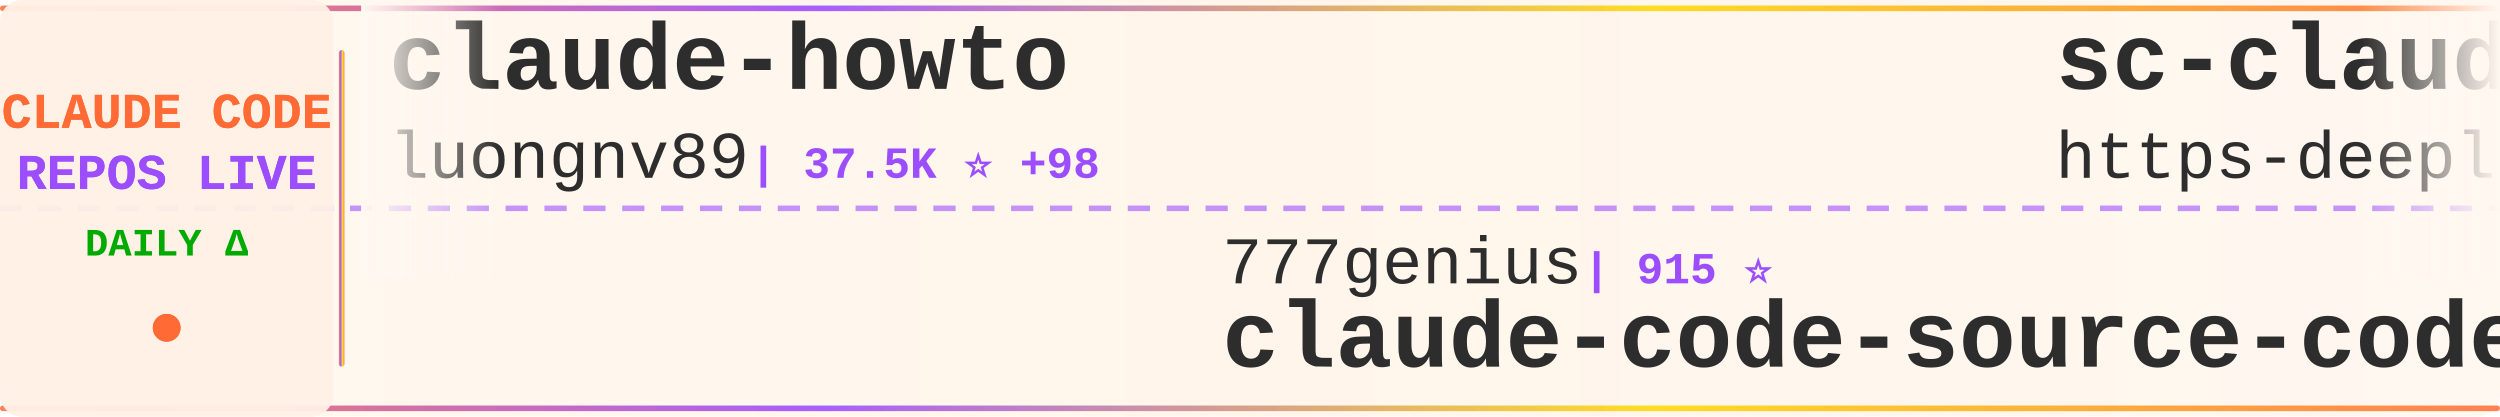
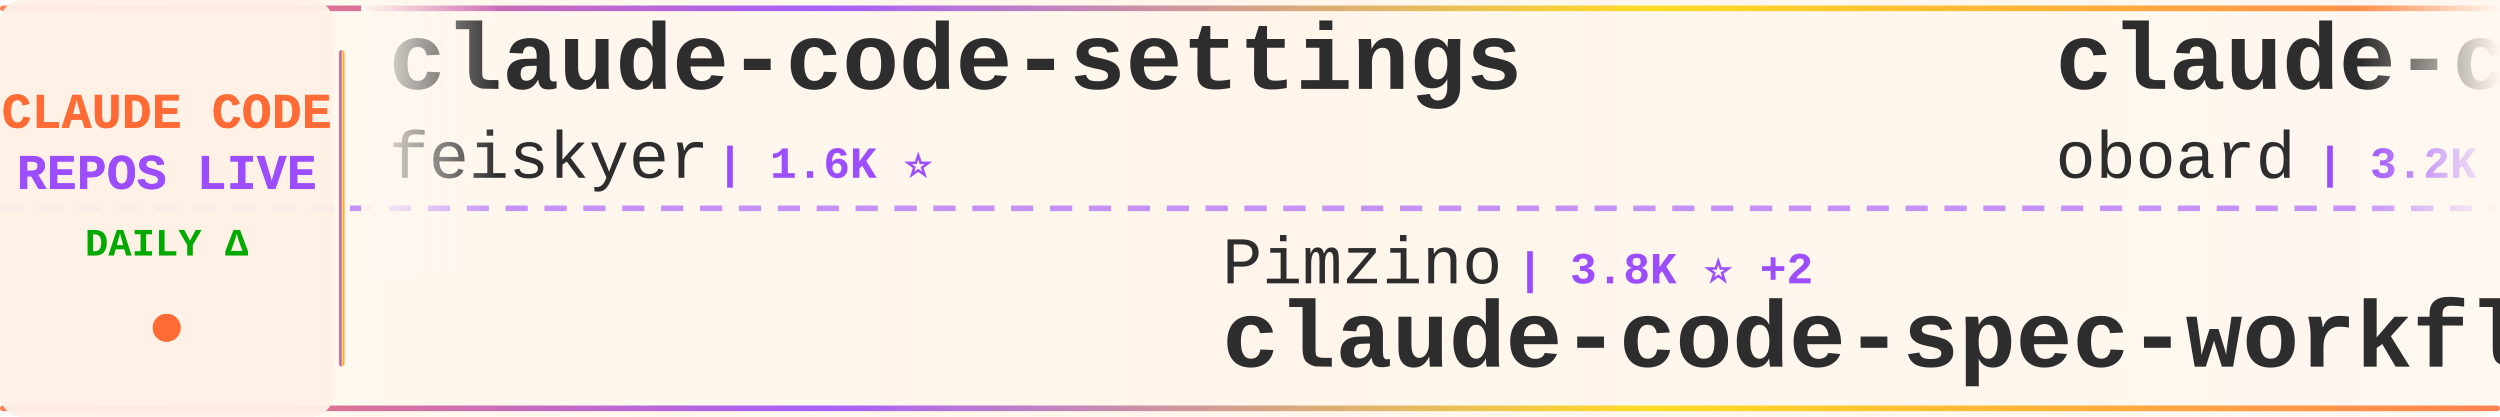
<svg xmlns="http://www.w3.org/2000/svg" width="900" height="150">
  <defs>
    <linearGradient id="tickerBg" x1="0%" y1="0%" x2="100%" y2="0%">
      <stop offset="0%" style="stop-color:#fff8f0;stop-opacity:0.98" />
      <stop offset="50%" style="stop-color:#fff5eb;stop-opacity:1" />
      <stop offset="100%" style="stop-color:#fff8f0;stop-opacity:0.98" />
    </linearGradient>
    <linearGradient id="borderGrad" x1="0%" y1="0%" x2="100%" y2="0%">
      <stop offset="0%" style="stop-color:#FF6B35;stop-opacity:0.85">
        <animate attributeName="stop-opacity" values="0.85;1;0.85" dur="2s" repeatCount="indefinite" />
      </stop>
      <stop offset="33%" style="stop-color:#9C4EFF;stop-opacity:0.9">
        <animate attributeName="stop-opacity" values="0.9;1;0.9" dur="2.2s" repeatCount="indefinite" />
      </stop>
      <stop offset="66%" style="stop-color:#FFD700;stop-opacity:0.85">
        <animate attributeName="stop-opacity" values="0.85;1;0.85" dur="1.8s" repeatCount="indefinite" />
      </stop>
      <stop offset="100%" style="stop-color:#FF6B35;stop-opacity:0.85">
        <animate attributeName="stop-opacity" values="0.85;1;0.85" dur="2s" repeatCount="indefinite" />
      </stop>
    </linearGradient>
    <filter id="textGlow">
      <feGaussianBlur stdDeviation="0.15" result="coloredBlur" />
      <feMerge>
        <feMergeNode in="coloredBlur" />
        <feMergeNode in="SourceGraphic" />
      </feMerge>
    </filter>
    <filter id="metricGlow">
      <feGaussianBlur stdDeviation="0.2" result="coloredBlur" />
      <feMerge>
        <feMergeNode in="coloredBlur" />
        <feMergeNode in="SourceGraphic" />
      </feMerge>
    </filter>
    <linearGradient id="leftFade" x1="0%" y1="0%" x2="100%" y2="0%">
      <stop offset="0%" style="stop-color:#fff8f0;stop-opacity:1" />
      <stop offset="100%" style="stop-color:#fff8f0;stop-opacity:0" />
    </linearGradient>
    <linearGradient id="rightFade" x1="0%" y1="0%" x2="100%" y2="0%">
      <stop offset="0%" style="stop-color:#fff8f0;stop-opacity:0" />
      <stop offset="100%" style="stop-color:#fff8f0;stop-opacity:1" />
    </linearGradient>
  </defs>
  <rect width="900" height="150" fill="url(#tickerBg)" rx="8" />
  <rect x="0" y="2" width="900" height="2" fill="url(#borderGrad)" rx="1" />
  <rect x="0" y="146" width="900" height="2" fill="url(#borderGrad)" rx="1" />
  <line x1="0" y1="75" x2="900" y2="75" stroke="#9C4EFF" stroke-width="2" stroke-dasharray="8 6" opacity="0.6" />
  <rect x="0" y="0" width="120" height="150" fill="#fff0e6" opacity="0.95" rx="8" />
  <text x="60" y="46" font-family="'Courier New', monospace" font-size="18" font-weight="bold" fill="#FF6B35" text-anchor="middle" filter="url(#textGlow)">
    CLAUDE CODE
  </text>
  <text x="60" y="68" font-family="'Courier New', monospace" font-size="18" font-weight="bold" fill="#9C4EFF" text-anchor="middle" filter="url(#textGlow)">
    REPOS LIVE
  </text>
  <text x="60" y="92" font-family="'Courier New', monospace" font-size="14" font-weight="bold" fill="#00aa00" text-anchor="middle">
    DAILY Δ
  </text>
  <circle cx="60" cy="118" r="5" fill="#FF6B35" filter="url(#metricGlow)">
    <animate attributeName="r" values="4;6;4" dur="1.5s" repeatCount="indefinite" />
    <animate attributeName="opacity" values="0.6;1;0.6" dur="1.5s" repeatCount="indefinite" />
  </circle>
  <rect x="122" y="18" width="2" height="114" fill="url(#borderGrad)" rx="1" />
  <clipPath id="tickerClip">
    <rect x="130" y="0" width="770" height="150" />
  </clipPath>
  <g clip-path="url(#tickerClip)">
    <g id="tickerItems">
      <animateTransform attributeName="transform" attributeType="XML" type="translate" from="0 0" to="-3000 0" dur="54s" repeatCount="indefinite" />
      <g transform="translate(0, 0)">
-         <text x="140" y="32" font-family="'Courier New', monospace" font-size="34" font-weight="bold" fill="#2d2d2d">claude-howto</text>
-         <text x="140" y="64" font-family="'Courier New', monospace" font-size="24" font-weight="normal" fill="#2d2d2d" opacity="1.0">luongnv89</text>
-         <text x="270" y="64" font-family="'Courier New', monospace" font-size="16" font-weight="bold" fill="#9C4EFF"> | 37.5K ⭐ +98</text>
+         <text x="140" y="32" font-family="'Courier New', monospace" font-size="34" font-weight="bold" fill="#2d2d2d">claude-code-settings</text>
+         <text x="140" y="64" font-family="'Courier New', monospace" font-size="24" font-weight="normal" fill="#2d2d2d" opacity="1.0">feiskyer</text>
+         <text x="258" y="64" font-family="'Courier New', monospace" font-size="16" font-weight="bold" fill="#9C4EFF"> | 1.6K ⭐</text>
      </g>
      <g transform="translate(300, 0)">
-         <text x="140" y="102" font-family="'Courier New', monospace" font-size="24" font-weight="normal" fill="#2d2d2d" opacity="1.0">777genius</text>
-         <text x="270" y="102" font-family="'Courier New', monospace" font-size="16" font-weight="bold" fill="#9C4EFF"> | 915 ⭐</text>
-         <text x="140" y="132" font-family="'Courier New', monospace" font-size="34" font-weight="bold" fill="#2d2d2d">claude-code-source-code</text>
+         <text x="140" y="102" font-family="'Courier New', monospace" font-size="24" font-weight="normal" fill="#2d2d2d" opacity="1.0">Pimzino</text>
+         <text x="246" y="102" font-family="'Courier New', monospace" font-size="16" font-weight="bold" fill="#9C4EFF"> | 3.8K ⭐ +2</text>
+         <text x="140" y="132" font-family="'Courier New', monospace" font-size="34" font-weight="bold" fill="#2d2d2d">claude-code-spec-workflo...</text>
      </g>
      <g transform="translate(600, 0)">
-         <text x="140" y="32" font-family="'Courier New', monospace" font-size="34" font-weight="bold" fill="#2d2d2d">sc-claude-code-files</text>
-         <text x="140" y="64" font-family="'Courier New', monospace" font-size="24" font-weight="normal" fill="#2d2d2d" opacity="1.0">https-deeplearning-ai</text>
-         <text x="414" y="64" font-family="'Courier New', monospace" font-size="16" font-weight="bold" fill="#9C4EFF"> | 531 ⭐ +3</text>
+         <text x="140" y="32" font-family="'Courier New', monospace" font-size="34" font-weight="bold" fill="#2d2d2d">claude-code-rev</text>
+         <text x="140" y="64" font-family="'Courier New', monospace" font-size="24" font-weight="normal" fill="#2d2d2d" opacity="1.0">oboard</text>
+         <text x="234" y="64" font-family="'Courier New', monospace" font-size="16" font-weight="bold" fill="#9C4EFF"> | 3.2K ⭐ +1</text>
      </g>
      <g transform="translate(900, 0)">
-         <text x="140" y="102" font-family="'Courier New', monospace" font-size="24" font-weight="normal" fill="#2d2d2d" opacity="1.0">lst97</text>
-         <text x="222" y="102" font-family="'Courier New', monospace" font-size="16" font-weight="bold" fill="#9C4EFF"> | 1.6K ⭐ +2</text>
-         <text x="140" y="132" font-family="'Courier New', monospace" font-size="34" font-weight="bold" fill="#2d2d2d">claude-code-sub-agents</text>
+         <text x="140" y="102" font-family="'Courier New', monospace" font-size="24" font-weight="normal" fill="#2d2d2d" opacity="1.0">ghuntley</text>
+         <text x="258" y="102" font-family="'Courier New', monospace" font-size="16" font-weight="bold" fill="#9C4EFF"> | 985 ⭐</text>
+         <text x="140" y="132" font-family="'Courier New', monospace" font-size="34" font-weight="bold" fill="#2d2d2d">claude-code-source-code-...</text>
      </g>
      <g transform="translate(1200, 0)">
-         <text x="140" y="32" font-family="'Courier New', monospace" font-size="34" font-weight="bold" fill="#2d2d2d">Claude-Code-Usage-Monito...</text>
-         <text x="140" y="64" font-family="'Courier New', monospace" font-size="24" font-weight="normal" fill="#2d2d2d" opacity="1.0">Maciek-roboblog</text>
-         <text x="342" y="64" font-family="'Courier New', monospace" font-size="16" font-weight="bold" fill="#9C4EFF"> | 8.2K ⭐ +9</text>
+         <text x="140" y="32" font-family="'Courier New', monospace" font-size="34" font-weight="bold" fill="#2d2d2d">claude-code-source</text>
+         <text x="140" y="64" font-family="'Courier New', monospace" font-size="24" font-weight="normal" fill="#2d2d2d" opacity="1.0">JrCx7scC</text>
+         <text x="258" y="64" font-family="'Courier New', monospace" font-size="16" font-weight="bold" fill="#9C4EFF"> | 370 ⭐</text>
      </g>
      <g transform="translate(1500, 0)">
-         <text x="140" y="102" font-family="'Courier New', monospace" font-size="24" font-weight="normal" fill="#2d2d2d" opacity="1.0">fuergaosi233</text>
-         <text x="306" y="102" font-family="'Courier New', monospace" font-size="16" font-weight="bold" fill="#9C4EFF"> | 2.7K ⭐ +3</text>
-         <text x="140" y="132" font-family="'Courier New', monospace" font-size="34" font-weight="bold" fill="#2d2d2d">claude-code-proxy</text>
+         <text x="140" y="102" font-family="'Courier New', monospace" font-size="24" font-weight="normal" fill="#2d2d2d" opacity="1.0">multica-ai</text>
+         <text x="282" y="102" font-family="'Courier New', monospace" font-size="16" font-weight="bold" fill="#9C4EFF"> | 177.8K ⭐ +787</text>
+         <text x="140" y="132" font-family="'Courier New', monospace" font-size="34" font-weight="bold" fill="#2d2d2d">andrej-karpathy-skills</text>
      </g>
      <g transform="translate(1800, 0)">
-         <text x="140" y="32" font-family="'Courier New', monospace" font-size="34" font-weight="bold" fill="#2d2d2d">claude-code-router</text>
-         <text x="140" y="64" font-family="'Courier New', monospace" font-size="24" font-weight="normal" fill="#2d2d2d" opacity="1.0">musistudio</text>
-         <text x="282" y="64" font-family="'Courier New', monospace" font-size="16" font-weight="bold" fill="#9C4EFF"> | 35.1K ⭐ +55</text>
+         <text x="140" y="32" font-family="'Courier New', monospace" font-size="34" font-weight="bold" fill="#2d2d2d">awesome-claude-code</text>
+         <text x="140" y="64" font-family="'Courier New', monospace" font-size="24" font-weight="normal" fill="#2d2d2d" opacity="1.0">jqueryscript</text>
+         <text x="306" y="64" font-family="'Courier New', monospace" font-size="16" font-weight="bold" fill="#9C4EFF"> | 425 ⭐ +1</text>
      </g>
      <g transform="translate(2100, 0)">
-         <text x="140" y="102" font-family="'Courier New', monospace" font-size="24" font-weight="normal" fill="#2d2d2d" opacity="1.0">sugyan</text>
-         <text x="234" y="102" font-family="'Courier New', monospace" font-size="16" font-weight="bold" fill="#9C4EFF"> | 1.1K ⭐</text>
-         <text x="140" y="132" font-family="'Courier New', monospace" font-size="34" font-weight="bold" fill="#2d2d2d">claude-code-webui</text>
+         <text x="140" y="102" font-family="'Courier New', monospace" font-size="24" font-weight="normal" fill="#2d2d2d" opacity="1.0">darcyegb</text>
+         <text x="258" y="102" font-family="'Courier New', monospace" font-size="16" font-weight="bold" fill="#9C4EFF"> | 729 ⭐ +1</text>
+         <text x="140" y="132" font-family="'Courier New', monospace" font-size="34" font-weight="bold" fill="#2d2d2d">ClaudeCodeAgents</text>
      </g>
      <g transform="translate(2400, 0)">
        <text x="140" y="32" font-family="'Courier New', monospace" font-size="34" font-weight="bold" fill="#2d2d2d">claude-code-engineering</text>
        <text x="140" y="64" font-family="'Courier New', monospace" font-size="24" font-weight="normal" fill="#2d2d2d" opacity="1.0">huangjia2019</text>
-         <text x="306" y="64" font-family="'Courier New', monospace" font-size="16" font-weight="bold" fill="#9C4EFF"> | 851 ⭐ +8</text>
+         <text x="306" y="64" font-family="'Courier New', monospace" font-size="16" font-weight="bold" fill="#9C4EFF"> | 851 ⭐ +6</text>
      </g>
      <g transform="translate(2700, 0)">
-         <text x="140" y="102" font-family="'Courier New', monospace" font-size="24" font-weight="normal" fill="#2d2d2d" opacity="1.0">LING71671</text>
-         <text x="270" y="102" font-family="'Courier New', monospace" font-size="16" font-weight="bold" fill="#9C4EFF"> | 890 ⭐</text>
-         <text x="140" y="132" font-family="'Courier New', monospace" font-size="34" font-weight="bold" fill="#2d2d2d">Open-ClaudeCode</text>
+         <text x="140" y="102" font-family="'Courier New', monospace" font-size="24" font-weight="normal" fill="#2d2d2d" opacity="1.0">chauncygu</text>
+         <text x="270" y="102" font-family="'Courier New', monospace" font-size="16" font-weight="bold" fill="#9C4EFF"> | 2.6K ⭐ +5</text>
+         <text x="140" y="132" font-family="'Courier New', monospace" font-size="34" font-weight="bold" fill="#2d2d2d">collection-claude-code-s...</text>
      </g>
      <g transform="translate(3000, 0)">
-         <text x="140" y="32" font-family="'Courier New', monospace" font-size="34" font-weight="bold" fill="#2d2d2d">claude-howto</text>
-         <text x="140" y="64" font-family="'Courier New', monospace" font-size="24" font-weight="normal" fill="#2d2d2d" opacity="1.0">luongnv89</text>
-         <text x="270" y="64" font-family="'Courier New', monospace" font-size="16" font-weight="bold" fill="#9C4EFF"> | 37.5K ⭐ +98</text>
+         <text x="140" y="32" font-family="'Courier New', monospace" font-size="34" font-weight="bold" fill="#2d2d2d">claude-code-settings</text>
+         <text x="140" y="64" font-family="'Courier New', monospace" font-size="24" font-weight="normal" fill="#2d2d2d" opacity="1.0">feiskyer</text>
+         <text x="258" y="64" font-family="'Courier New', monospace" font-size="16" font-weight="bold" fill="#9C4EFF"> | 1.6K ⭐</text>
      </g>
      <g transform="translate(3300, 0)">
-         <text x="140" y="102" font-family="'Courier New', monospace" font-size="24" font-weight="normal" fill="#2d2d2d" opacity="1.0">777genius</text>
-         <text x="270" y="102" font-family="'Courier New', monospace" font-size="16" font-weight="bold" fill="#9C4EFF"> | 915 ⭐</text>
-         <text x="140" y="132" font-family="'Courier New', monospace" font-size="34" font-weight="bold" fill="#2d2d2d">claude-code-source-code</text>
+         <text x="140" y="102" font-family="'Courier New', monospace" font-size="24" font-weight="normal" fill="#2d2d2d" opacity="1.0">Pimzino</text>
+         <text x="246" y="102" font-family="'Courier New', monospace" font-size="16" font-weight="bold" fill="#9C4EFF"> | 3.8K ⭐ +2</text>
+         <text x="140" y="132" font-family="'Courier New', monospace" font-size="34" font-weight="bold" fill="#2d2d2d">claude-code-spec-workflo...</text>
      </g>
      <g transform="translate(3600, 0)">
-         <text x="140" y="32" font-family="'Courier New', monospace" font-size="34" font-weight="bold" fill="#2d2d2d">sc-claude-code-files</text>
-         <text x="140" y="64" font-family="'Courier New', monospace" font-size="24" font-weight="normal" fill="#2d2d2d" opacity="1.0">https-deeplearning-ai</text>
-         <text x="414" y="64" font-family="'Courier New', monospace" font-size="16" font-weight="bold" fill="#9C4EFF"> | 531 ⭐ +3</text>
+         <text x="140" y="32" font-family="'Courier New', monospace" font-size="34" font-weight="bold" fill="#2d2d2d">claude-code-rev</text>
+         <text x="140" y="64" font-family="'Courier New', monospace" font-size="24" font-weight="normal" fill="#2d2d2d" opacity="1.0">oboard</text>
+         <text x="234" y="64" font-family="'Courier New', monospace" font-size="16" font-weight="bold" fill="#9C4EFF"> | 3.2K ⭐ +1</text>
      </g>
      <g transform="translate(3900, 0)">
-         <text x="140" y="102" font-family="'Courier New', monospace" font-size="24" font-weight="normal" fill="#2d2d2d" opacity="1.0">lst97</text>
-         <text x="222" y="102" font-family="'Courier New', monospace" font-size="16" font-weight="bold" fill="#9C4EFF"> | 1.6K ⭐ +2</text>
-         <text x="140" y="132" font-family="'Courier New', monospace" font-size="34" font-weight="bold" fill="#2d2d2d">claude-code-sub-agents</text>
+         <text x="140" y="102" font-family="'Courier New', monospace" font-size="24" font-weight="normal" fill="#2d2d2d" opacity="1.0">ghuntley</text>
+         <text x="258" y="102" font-family="'Courier New', monospace" font-size="16" font-weight="bold" fill="#9C4EFF"> | 985 ⭐</text>
+         <text x="140" y="132" font-family="'Courier New', monospace" font-size="34" font-weight="bold" fill="#2d2d2d">claude-code-source-code-...</text>
      </g>
    </g>
  </g>
  <rect x="130" y="0" width="50" height="100" fill="url(#leftFade)" />
  <rect x="850" y="0" width="50" height="100" fill="url(#rightFade)" />
</svg>
